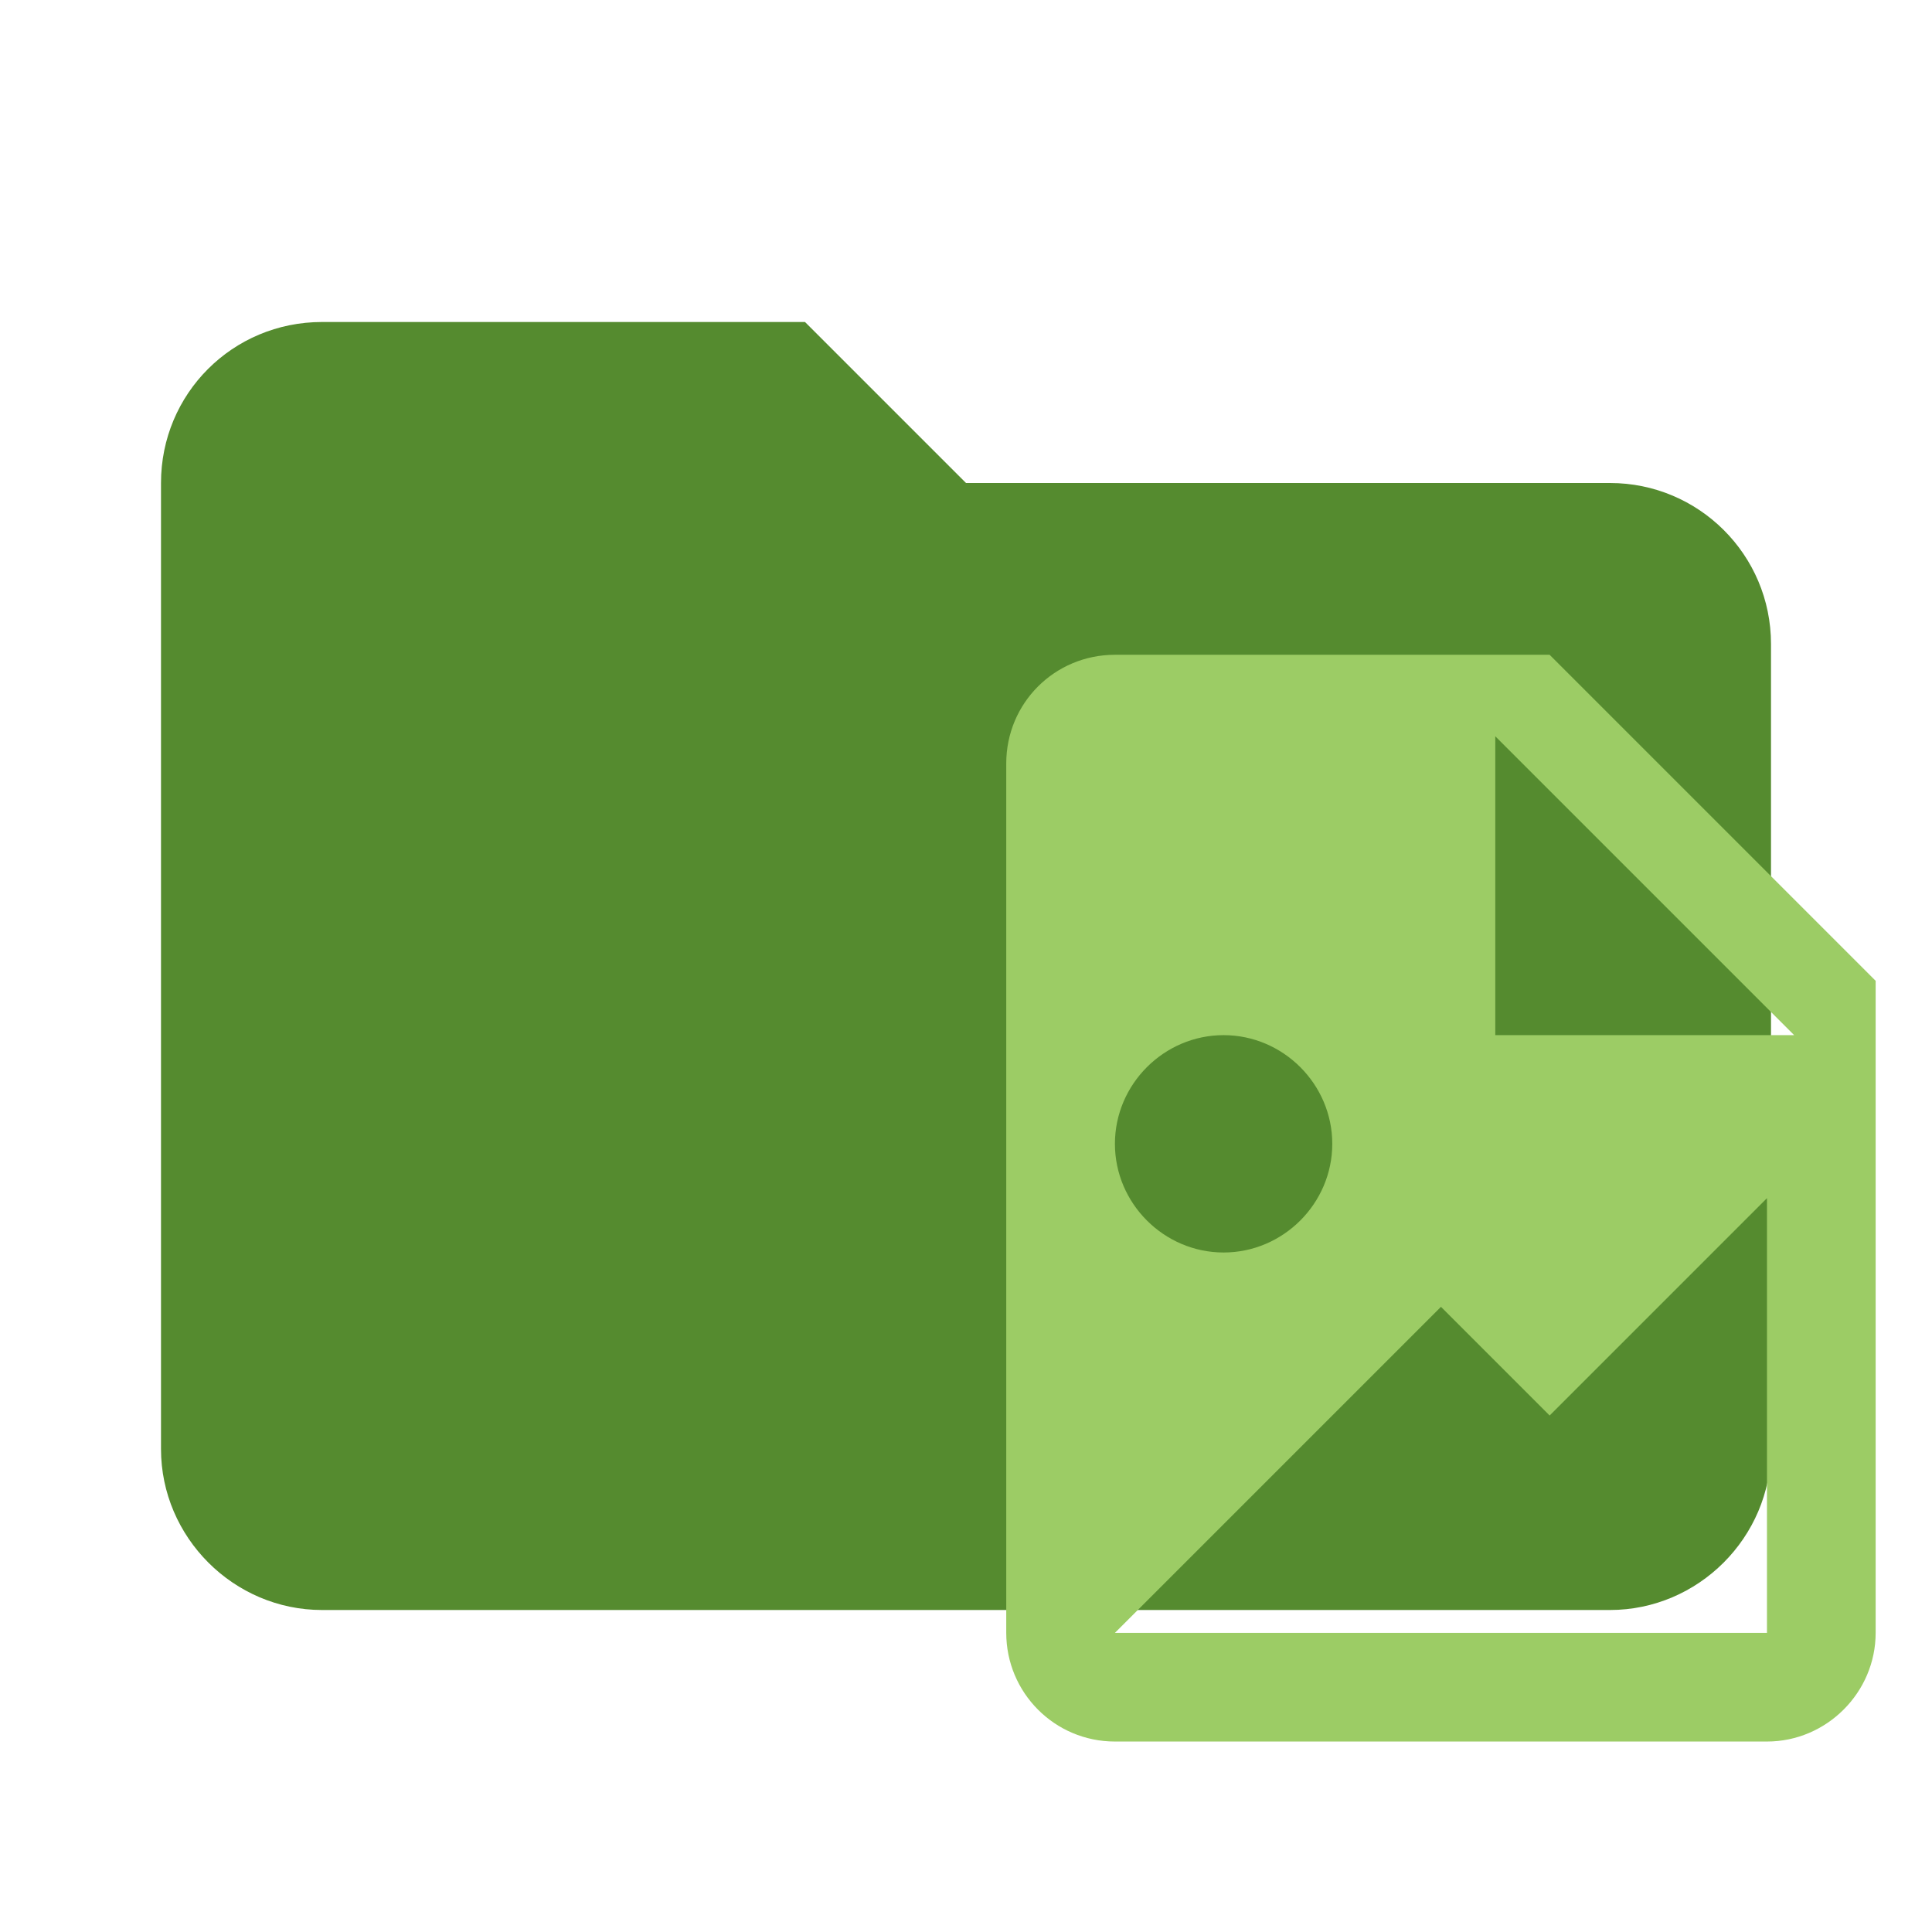
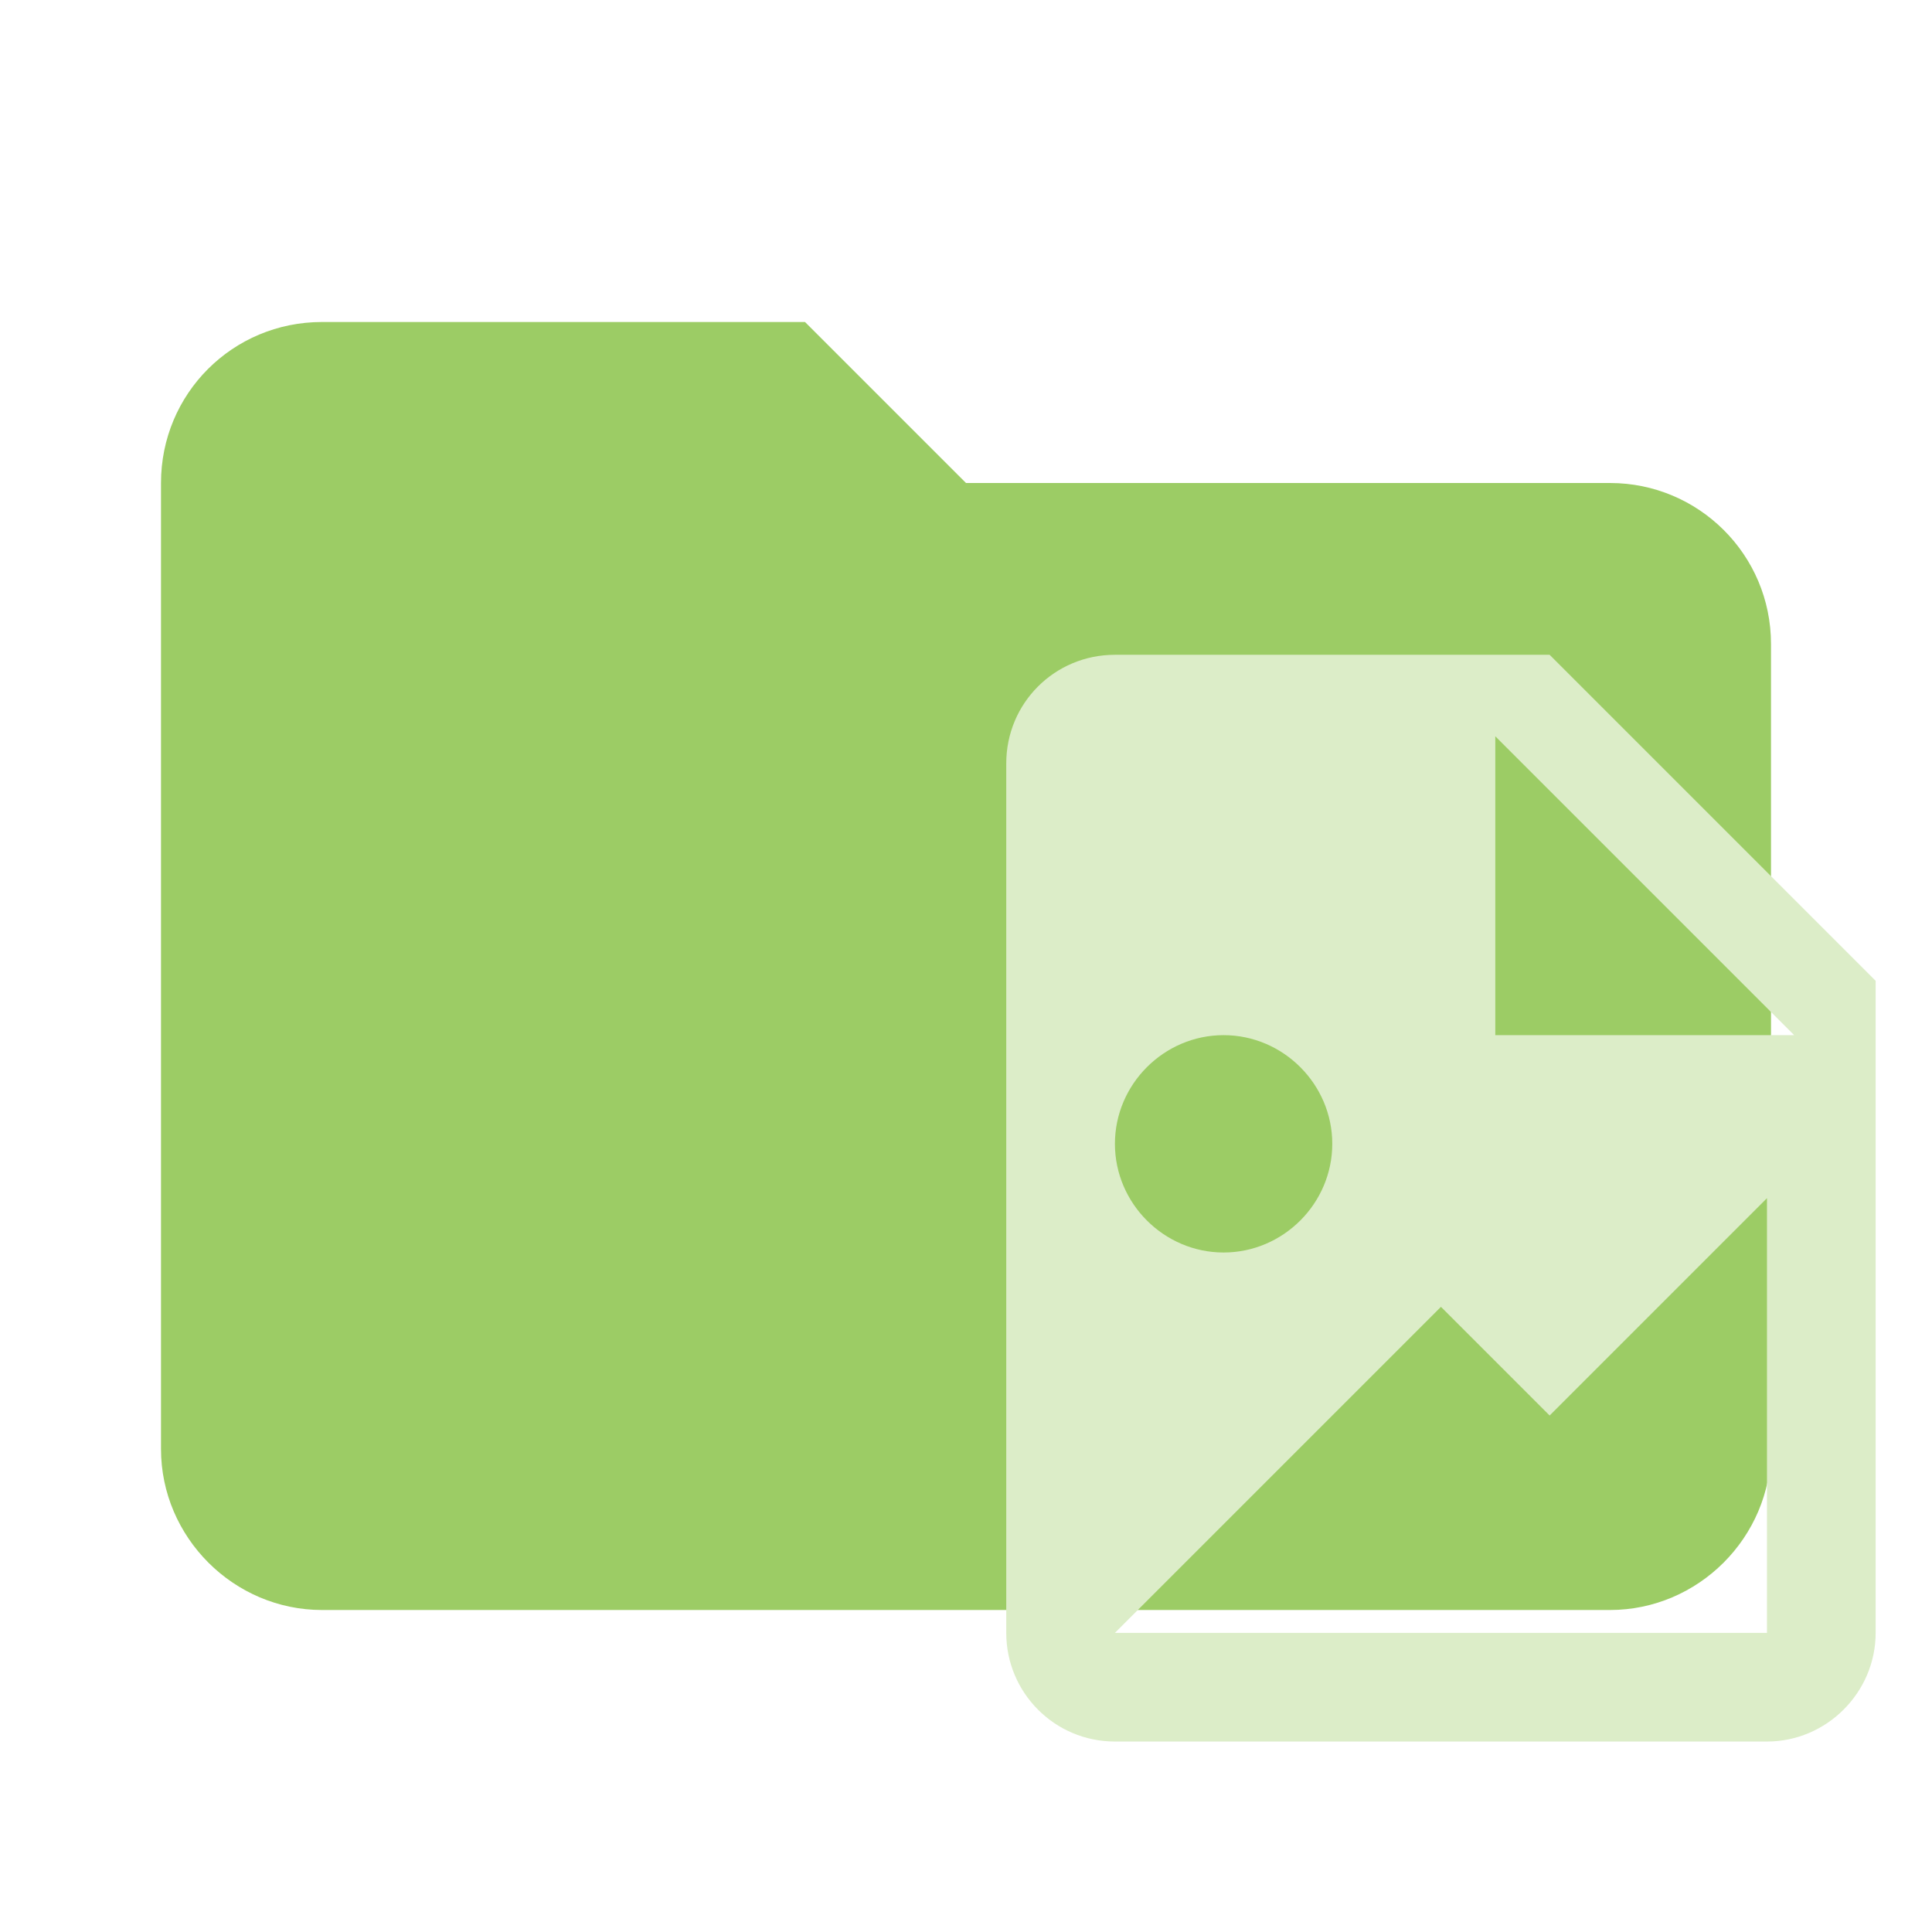
- <svg xmlns="http://www.w3.org/2000/svg" width="100%" height="100%" viewBox="0 0 24 24" version="1.1" xml:space="preserve" style="fill-rule:evenodd;clip-rule:evenodd;stroke-linejoin:round;stroke-miterlimit:1.414;">
-   <path id="path3338" d="M10,4L4,4C2.89,4 2,4.89 2,6L2,18C2,19.097 2.903,20 4,20L20,20C21.097,20 22,19.097 22,18L22,8C22,6.89 21.1,6 20,6L12,6L10,4Z" style="fill:rgb(85,139,47);fill-rule:nonzero;" />
-   <g id="path4" transform="matrix(0.675,0,0,0.675,9.8,6.78397)">
-     <path d="M13,9L18.5,9L13,3.5L13,9M6,2L14,2L20,8L20,20C20,21.097 19.097,22 18,22L6,22C4.89,22 4,21.1 4,20L4,4C4,2.89 4.89,2 6,2M6,20L18,20L18,12L14,16L12,14L6,20M8,9C6.903,9 6,9.903 6,11C6,12.097 6.903,13 8,13C9.097,13 10,12.097 10,11C10,9.903 9.097,9 8,9Z" style="fill:rgb(156,204,101);fill-rule:nonzero;" />
+ <svg xmlns="http://www.w3.org/2000/svg" clip-rule="evenodd" fill-rule="evenodd" stroke-linejoin="round" stroke-miterlimit="1.414" version="1.1" viewBox="0 0 24 24" xml:space="preserve">
+   <path d="m10 4h-6c-1.11 0-2 0.89-2 2v12c0 1.097 0.903 2 2 2h16c1.097 0 2-0.903 2-2v-10c0-1.11-0.9-2-2-2h-8l-2-2z" fill="#9ccc65" fill-rule="nonzero" />
+   <g transform="matrix(.675 0 0 .675 9.8 6.784)" fill="#dcedc8">
+     <path d="m13 9h5.5l-5.5-5.5v5.5m-7-7h8l6 6v12c0 1.097-0.903 2-2 2h-12c-1.11 0-2-0.9-2-2v-16c0-1.11 0.89-2 2-2m0 18h12v-8l-4 4-2-2-6 6m2-11c-1.097 0-2 0.903-2 2s0.903 2 2 2 2-0.903 2-2-0.903-2-2-2z" fill="#dcedc8" fill-rule="nonzero" />
  </g>
</svg>
